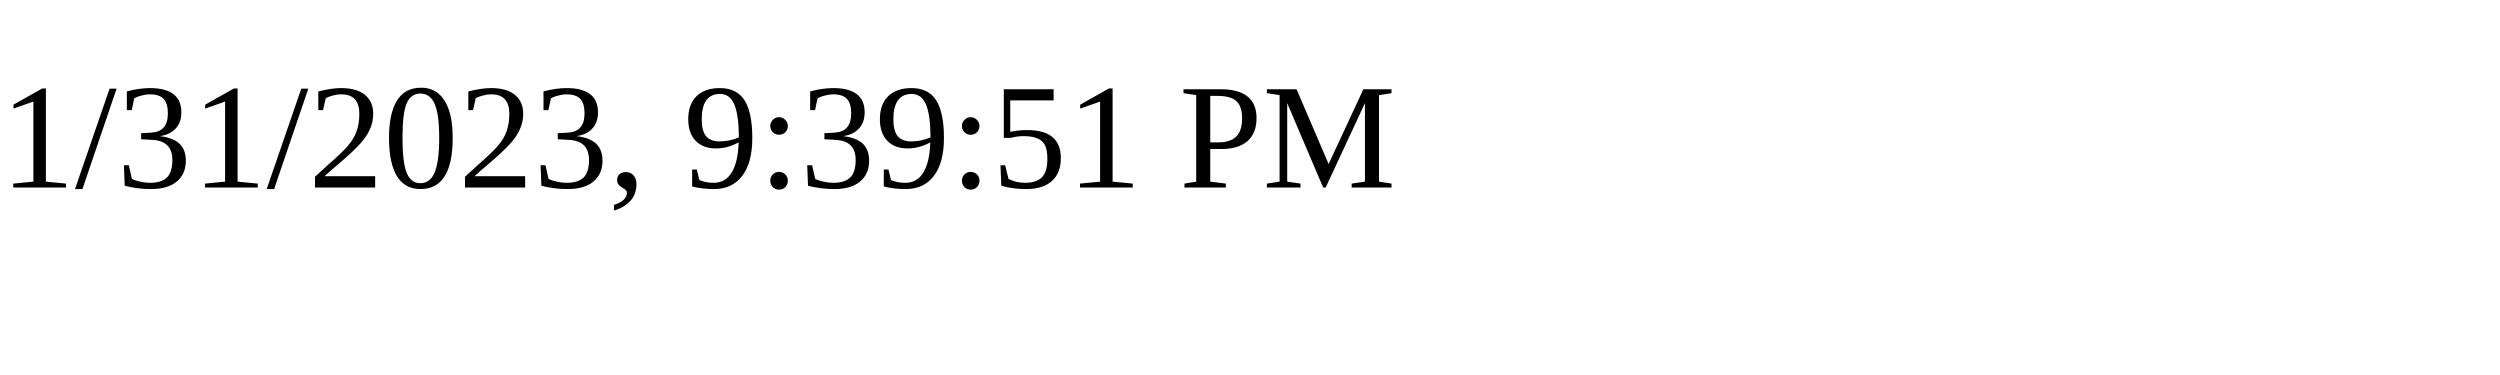
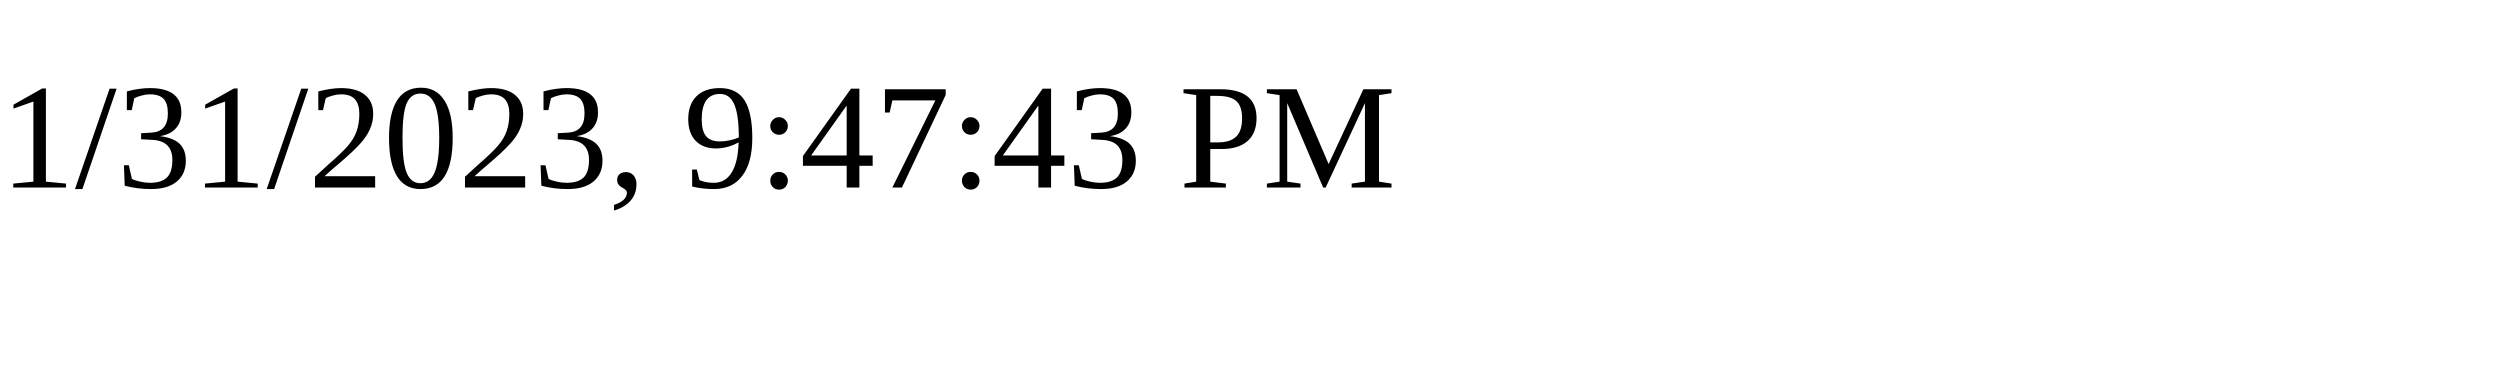
<svg xmlns="http://www.w3.org/2000/svg" height="30" width="200">
-   <text x="0" y="15">1/31/2023, 9:39:51 PM</text>
+   <text x="0" y="15">1/31/2023, 9:47:43 PM</text>
</svg>
